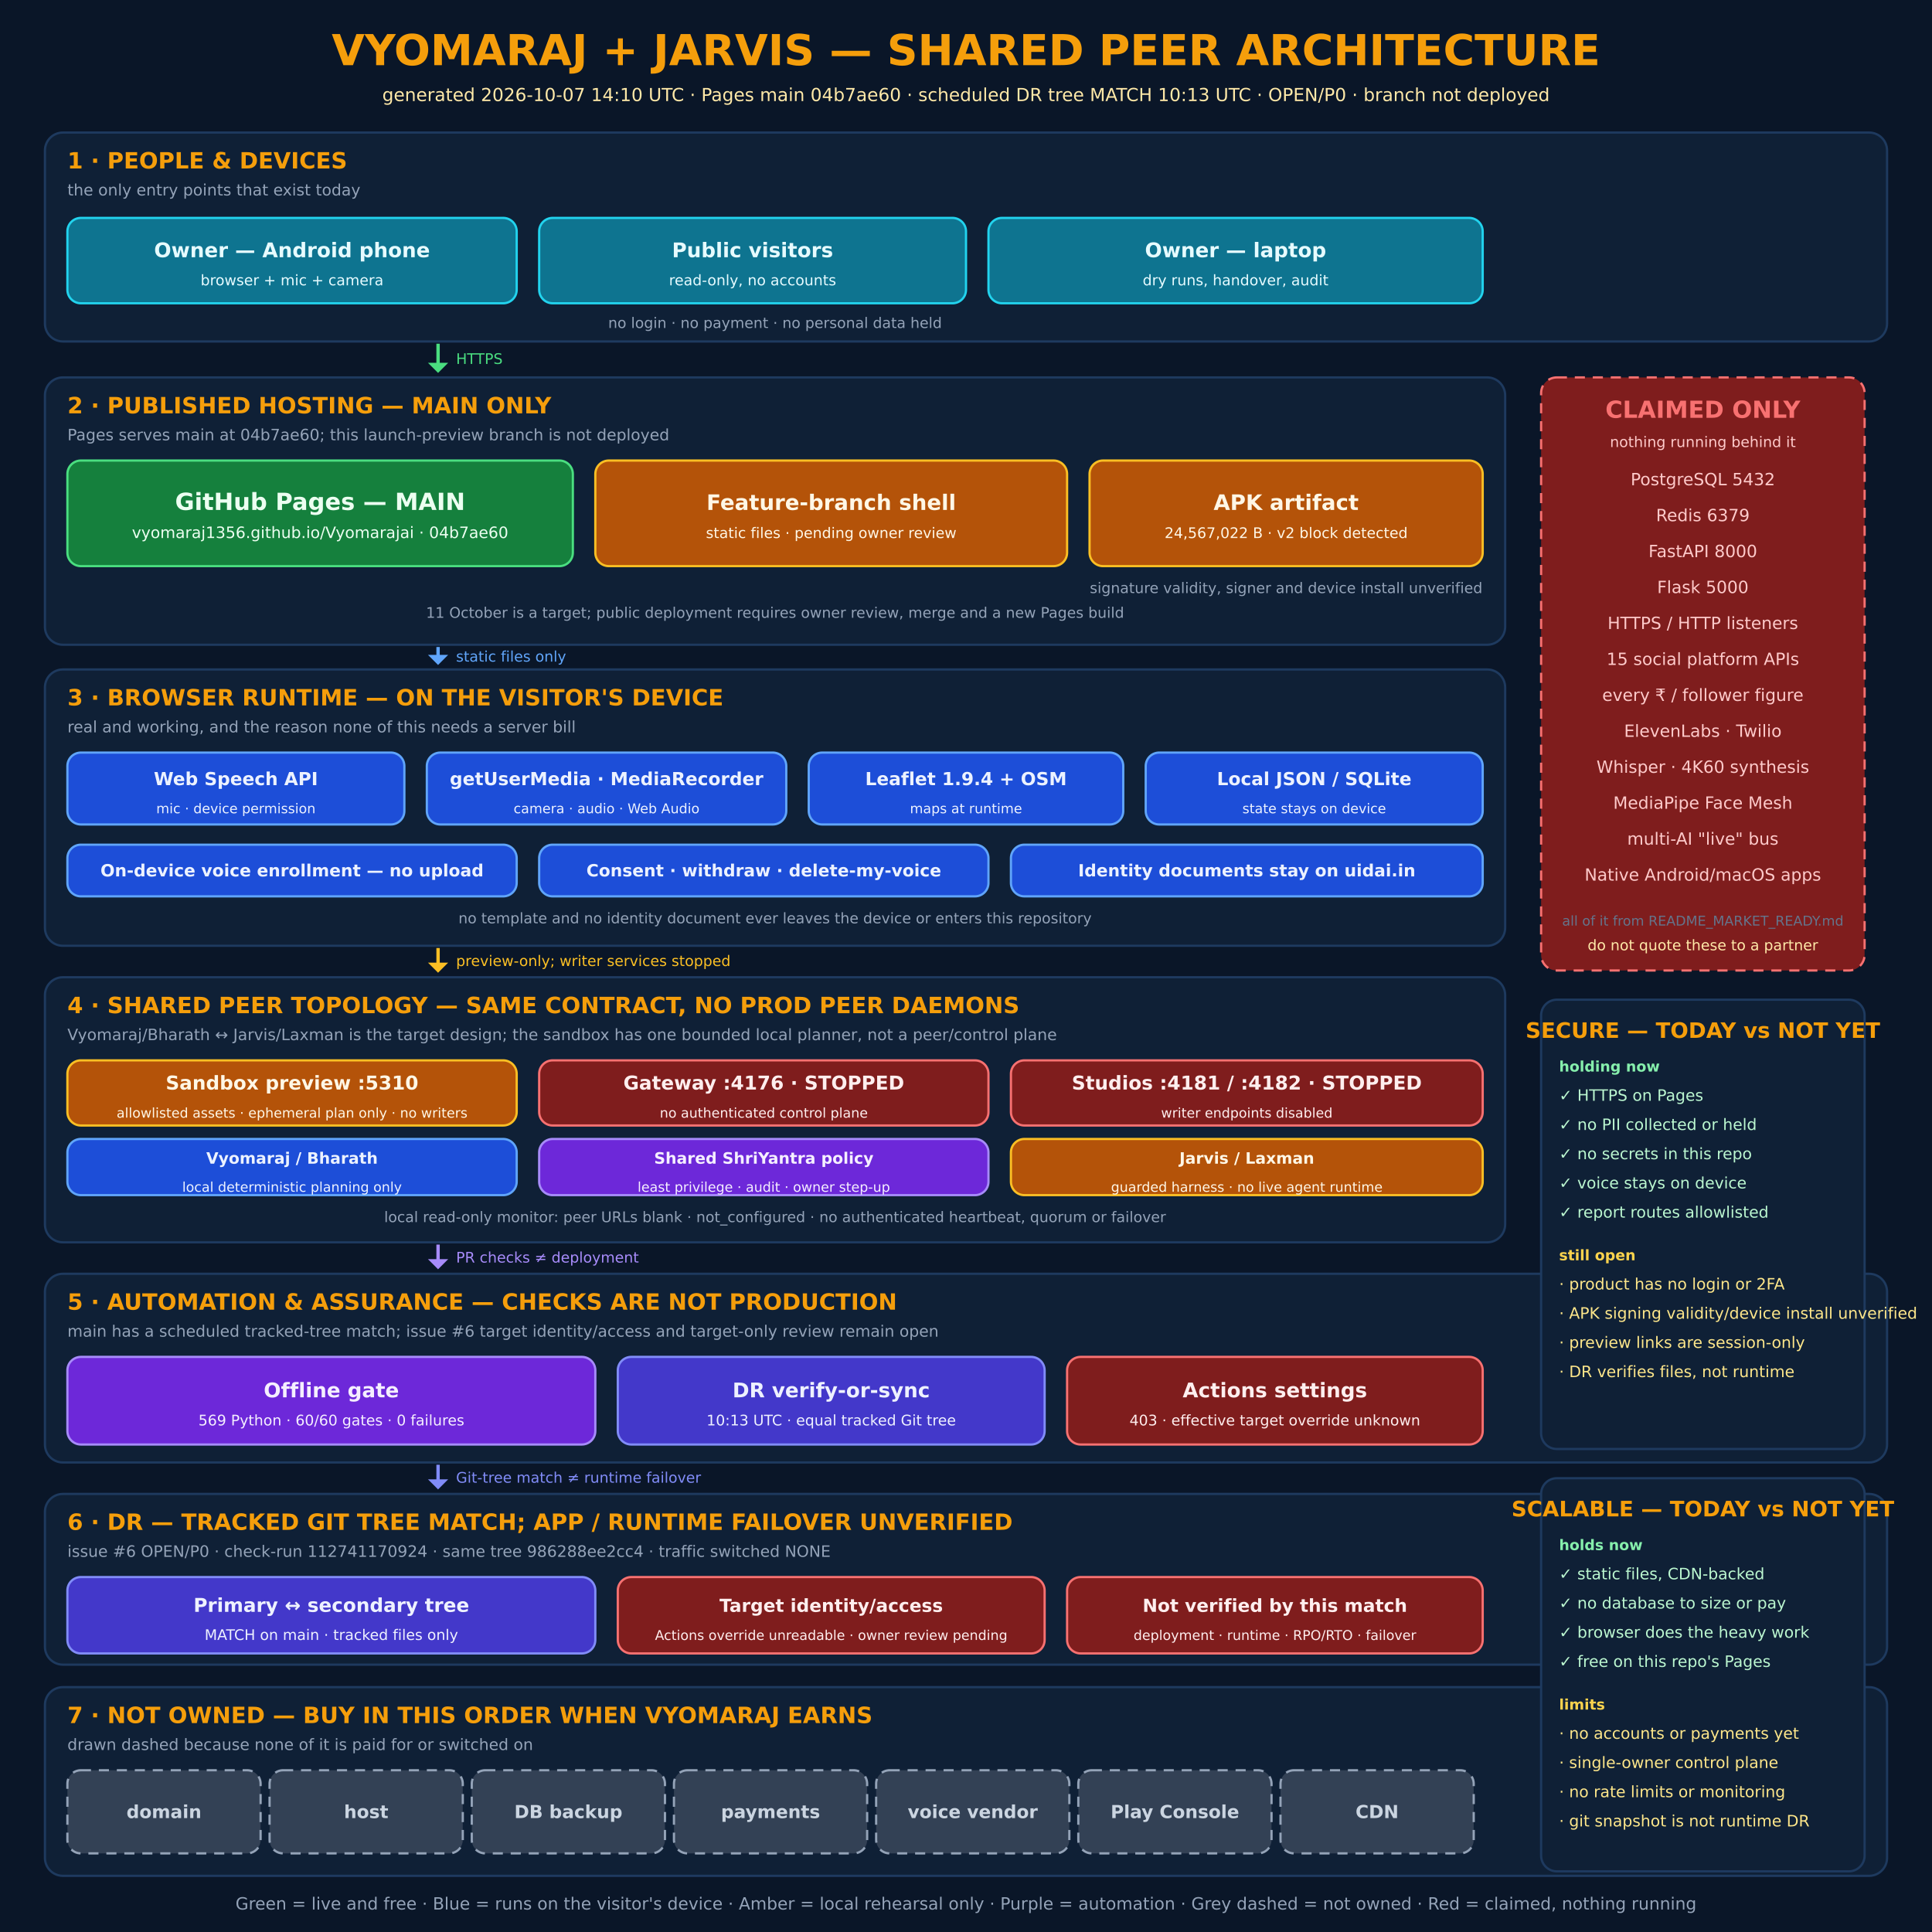
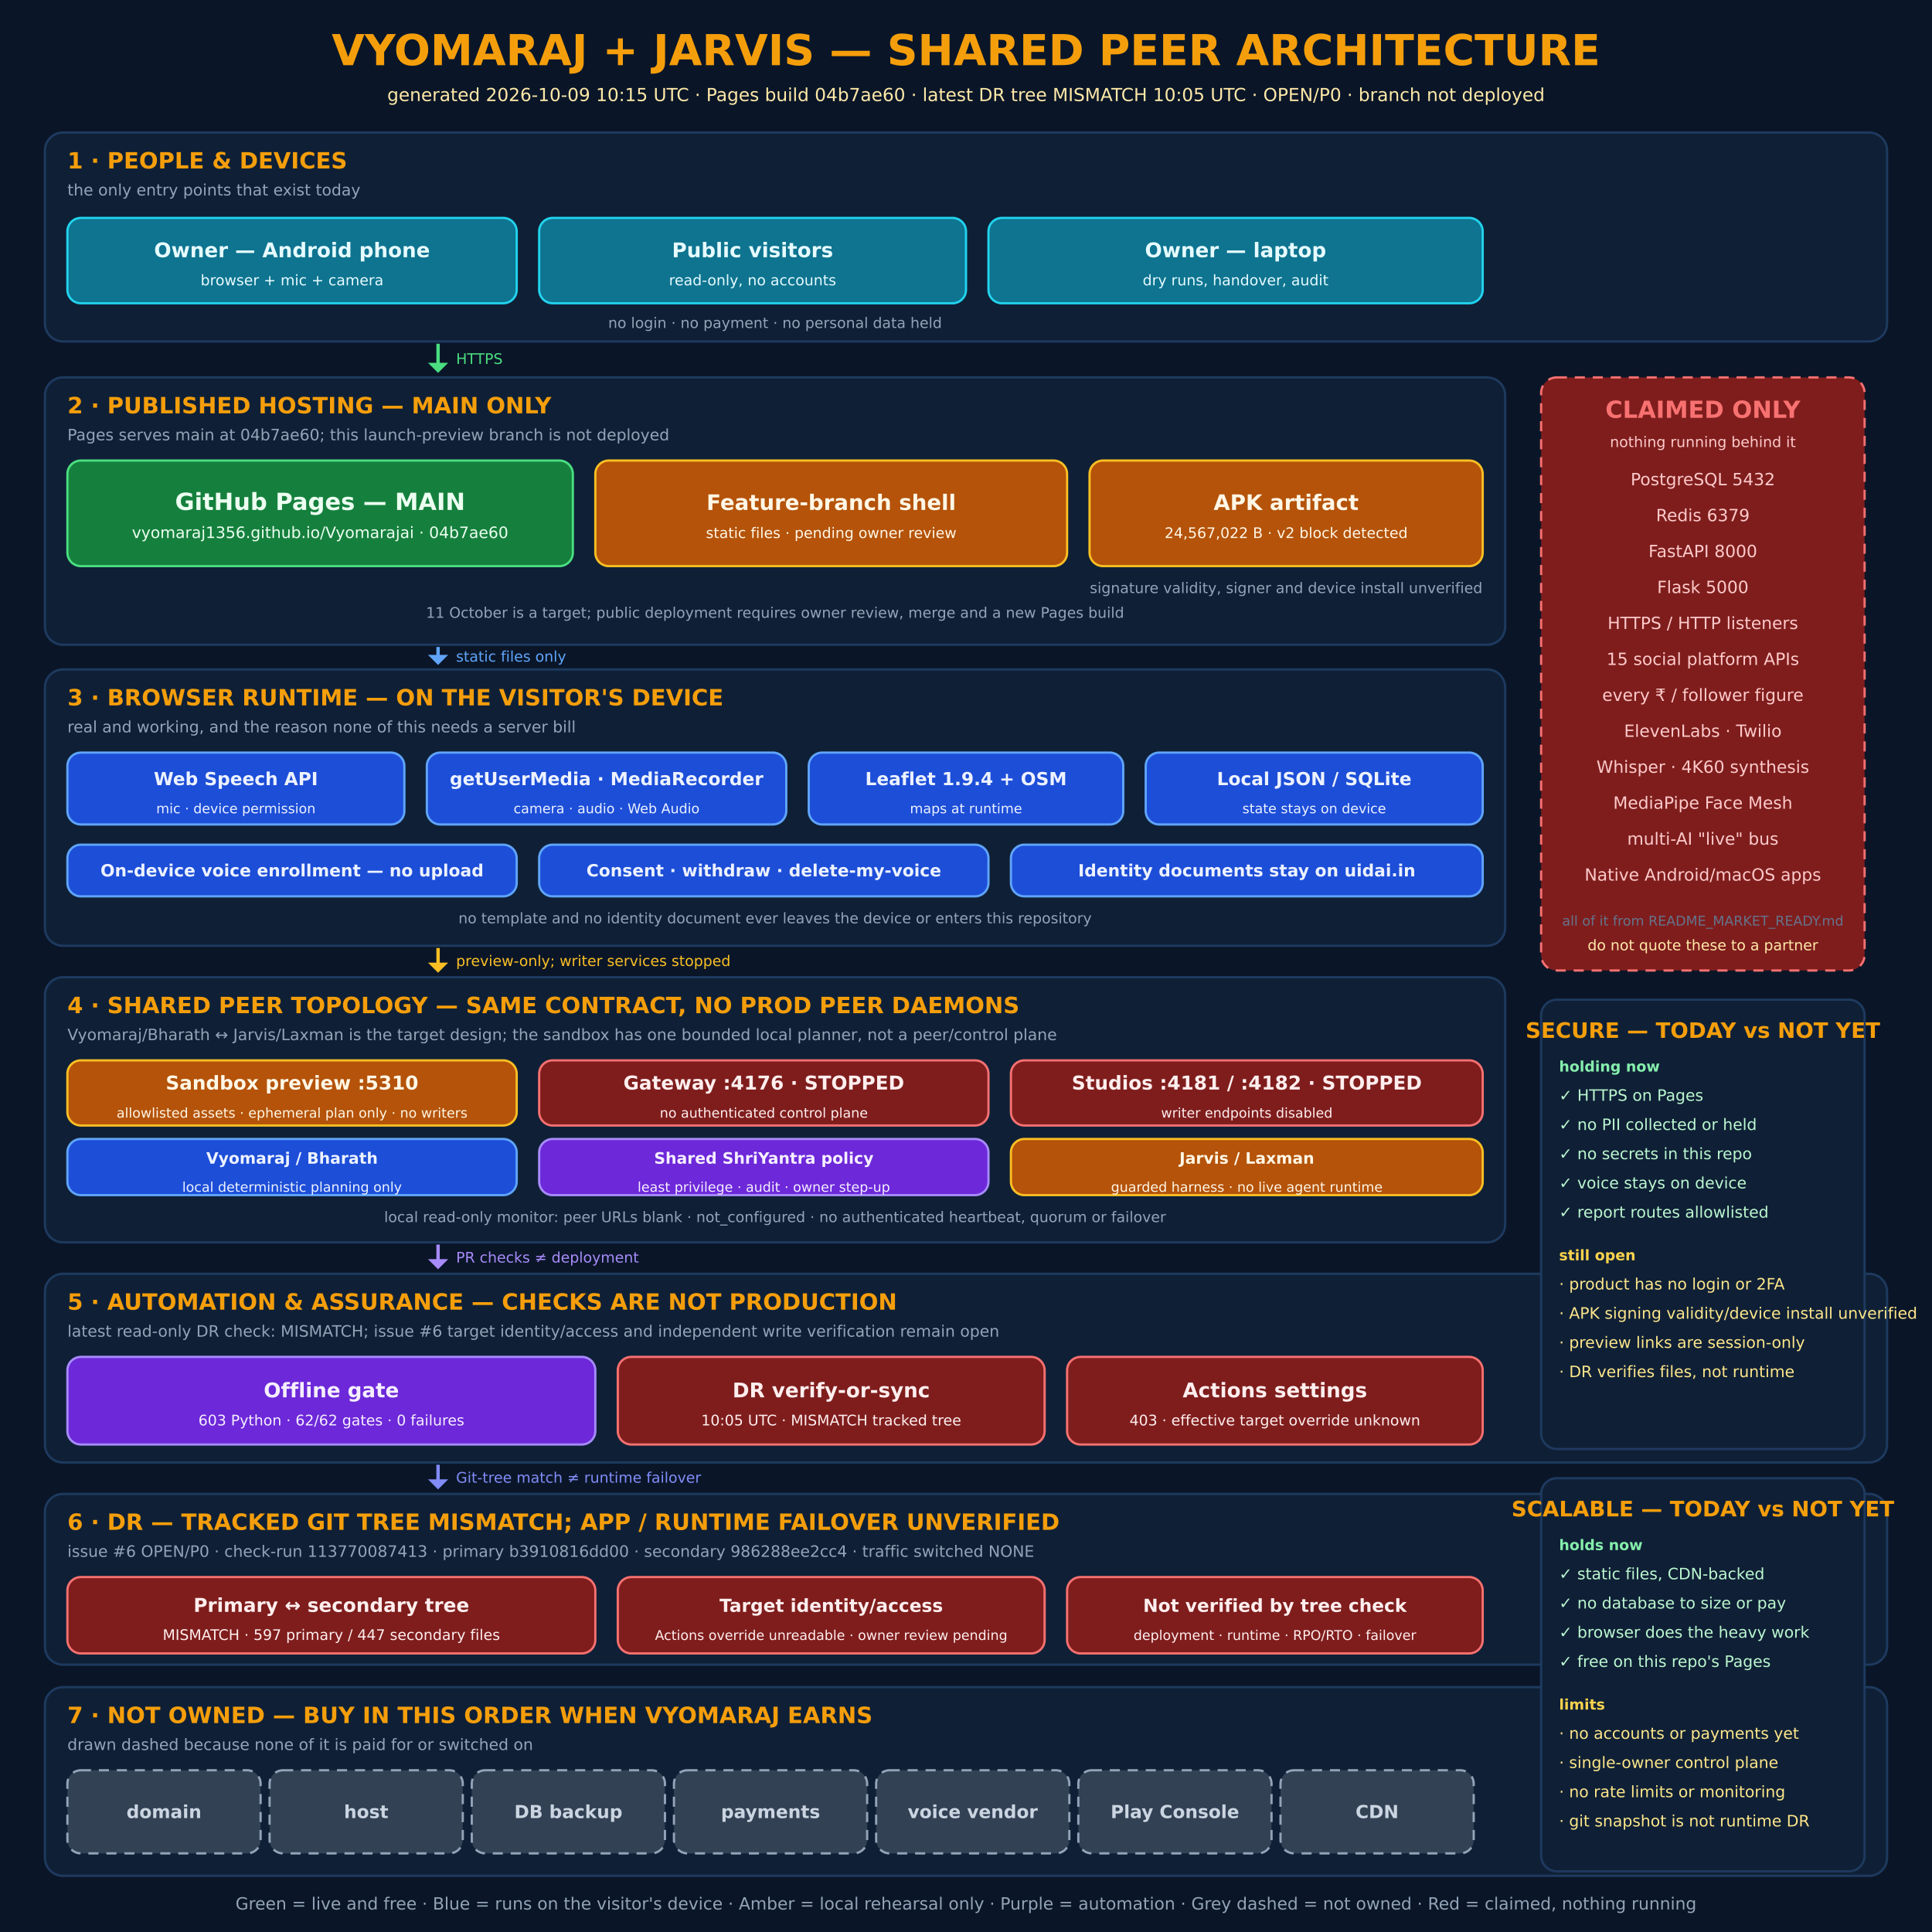
<svg xmlns="http://www.w3.org/2000/svg" width="1720" height="1720" viewBox="0 0 1720 1720" role="img" aria-label="Vyomaraj network and architecture diagram" font-family="DejaVu Sans, Segoe UI, Arial, sans-serif">
  <rect width="1720" height="1720" fill="#0a1628" />
  <rect x="40" y="118" width="1640" height="186" rx="16" fill="#0f2036" stroke="#1e3a5f" stroke-width="2" />
  <rect x="60" y="194" width="400" height="76" rx="12" fill="#0e7490" stroke="#22d3ee" stroke-width="2" />
  <rect x="480" y="194" width="380" height="76" rx="12" fill="#0e7490" stroke="#22d3ee" stroke-width="2" />
  <rect x="880" y="194" width="440" height="76" rx="12" fill="#0e7490" stroke="#22d3ee" stroke-width="2" />
  <rect x="40" y="336" width="1300" height="238" rx="16" fill="#0f2036" stroke="#1e3a5f" stroke-width="2" />
  <rect x="60" y="410" width="450" height="94" rx="12" fill="#15803d" stroke="#4ade80" stroke-width="2" />
  <rect x="530" y="410" width="420" height="94" rx="12" fill="#b45309" stroke="#fbbf24" stroke-width="2" />
  <rect x="970" y="410" width="350" height="94" rx="12" fill="#b45309" stroke="#fbbf24" stroke-width="2" />
  <rect x="40" y="596" width="1300" height="246" rx="16" fill="#0f2036" stroke="#1e3a5f" stroke-width="2" />
  <rect x="60" y="670" width="300" height="64" rx="12" fill="#1d4ed8" stroke="#60a5fa" stroke-width="2" />
  <rect x="380" y="670" width="320" height="64" rx="12" fill="#1d4ed8" stroke="#60a5fa" stroke-width="2" />
  <rect x="720" y="670" width="280" height="64" rx="12" fill="#1d4ed8" stroke="#60a5fa" stroke-width="2" />
  <rect x="1020" y="670" width="300" height="64" rx="12" fill="#1d4ed8" stroke="#60a5fa" stroke-width="2" />
  <rect x="60" y="752" width="400" height="46" rx="12" fill="#1d4ed8" stroke="#60a5fa" stroke-width="2" />
  <rect x="480" y="752" width="400" height="46" rx="12" fill="#1d4ed8" stroke="#60a5fa" stroke-width="2" />
  <rect x="900" y="752" width="420" height="46" rx="12" fill="#1d4ed8" stroke="#60a5fa" stroke-width="2" />
  <rect x="40" y="870" width="1300" height="236" rx="16" fill="#0f2036" stroke="#1e3a5f" stroke-width="2" />
  <rect x="60" y="944" width="400" height="58" rx="12" fill="#b45309" stroke="#fbbf24" stroke-width="2" />
  <rect x="480" y="944" width="400" height="58" rx="12" fill="#7f1d1d" stroke="#f87171" stroke-width="2" />
  <rect x="900" y="944" width="420" height="58" rx="12" fill="#7f1d1d" stroke="#f87171" stroke-width="2" />
  <rect x="60" y="1014" width="400" height="50" rx="12" fill="#1d4ed8" stroke="#60a5fa" stroke-width="2" />
  <rect x="480" y="1014" width="400" height="50" rx="12" fill="#6d28d9" stroke="#a78bfa" stroke-width="2" />
  <rect x="900" y="1014" width="420" height="50" rx="12" fill="#b45309" stroke="#fbbf24" stroke-width="2" />
  <rect x="40" y="1134" width="1640" height="168" rx="16" fill="#0f2036" stroke="#1e3a5f" stroke-width="2" />
  <rect x="60" y="1208" width="470" height="78" rx="12" fill="#6d28d9" stroke="#a78bfa" stroke-width="2" />
-   <rect x="550" y="1208" width="380" height="78" rx="12" fill="#4338ca" stroke="#818cf8" stroke-width="2" />
+   <rect x="550" y="1208" width="380" height="78" rx="12" fill="#7f1d1d" stroke="#f87171" stroke-width="2" />
  <rect x="950" y="1208" width="370" height="78" rx="12" fill="#7f1d1d" stroke="#f87171" stroke-width="2" />
  <rect x="40" y="1330" width="1640" height="152" rx="16" fill="#0f2036" stroke="#1e3a5f" stroke-width="2" />
-   <rect x="60" y="1404" width="470" height="68" rx="12" fill="#4338ca" stroke="#818cf8" stroke-width="2" />
+   <rect x="60" y="1404" width="470" height="68" rx="12" fill="#7f1d1d" stroke="#f87171" stroke-width="2" />
  <rect x="550" y="1404" width="380" height="68" rx="12" fill="#7f1d1d" stroke="#f87171" stroke-width="2" />
  <rect x="950" y="1404" width="370" height="68" rx="12" fill="#7f1d1d" stroke="#f87171" stroke-width="2" />
  <rect x="40" y="1502" width="1640" height="168" rx="16" fill="#0f2036" stroke="#1e3a5f" stroke-width="2" />
  <rect x="60" y="1576" width="172" height="74" rx="12" fill="#334155" stroke="#94a3b8" stroke-width="2" stroke-dasharray="9 7" />
  <rect x="240" y="1576" width="172" height="74" rx="12" fill="#334155" stroke="#94a3b8" stroke-width="2" stroke-dasharray="9 7" />
  <rect x="420" y="1576" width="172" height="74" rx="12" fill="#334155" stroke="#94a3b8" stroke-width="2" stroke-dasharray="9 7" />
  <rect x="600" y="1576" width="172" height="74" rx="12" fill="#334155" stroke="#94a3b8" stroke-width="2" stroke-dasharray="9 7" />
  <rect x="780" y="1576" width="172" height="74" rx="12" fill="#334155" stroke="#94a3b8" stroke-width="2" stroke-dasharray="9 7" />
  <rect x="960" y="1576" width="172" height="74" rx="12" fill="#334155" stroke="#94a3b8" stroke-width="2" stroke-dasharray="9 7" />
  <rect x="1140" y="1576" width="172" height="74" rx="12" fill="#334155" stroke="#94a3b8" stroke-width="2" stroke-dasharray="9 7" />
  <rect x="1372" y="336" width="288" height="528" rx="14" fill="#7f1d1d" stroke="#f87171" stroke-width="2" stroke-dasharray="9 7" />
  <rect x="1372" y="890" width="288" height="400" rx="14" fill="#0f2036" stroke="#1e3a5f" stroke-width="2" />
  <rect x="1372" y="1316" width="288" height="350" rx="14" fill="#0f2036" stroke="#1e3a5f" stroke-width="2" />
  <line x1="390.0" y1="306" x2="390.0" y2="328.4" stroke="#4ade80" stroke-width="3" />
  <polygon points="381.0,323 399.0,323 390.0,332" fill="#4ade80" />
  <line x1="390.0" y1="576" x2="390.0" y2="588.4" stroke="#60a5fa" stroke-width="3" />
  <polygon points="381.0,583 399.0,583 390.0,592" fill="#60a5fa" />
  <line x1="390.0" y1="844" x2="390.0" y2="862.4" stroke="#fbbf24" stroke-width="3" />
  <polygon points="381.0,857 399.0,857 390.0,866" fill="#fbbf24" />
  <line x1="390.0" y1="1108" x2="390.0" y2="1126.4" stroke="#a78bfa" stroke-width="3" />
  <polygon points="381.0,1121 399.0,1121 390.0,1130" fill="#a78bfa" />
  <line x1="390.0" y1="1304" x2="390.0" y2="1322.4" stroke="#818cf8" stroke-width="3" />
  <polygon points="381.0,1317 399.0,1317 390.0,1326" fill="#818cf8" />
  <text x="860.0" y="58" font-size="38" fill="#f59e0b" font-weight="bold" text-anchor="middle">VYOMARAJ + JARVIS — SHARED PEER ARCHITECTURE</text>
-   <text x="860.0" y="90" font-size="16" fill="#ffe9a8" text-anchor="middle">generated 2026-10-07 14:10 UTC · Pages main 04b7ae60 · scheduled DR tree MATCH 10:13 UTC · OPEN/P0 · branch not deployed</text>
+   <text x="860.0" y="90" font-size="16" fill="#ffe9a8" text-anchor="middle">generated 2026-10-09 10:15 UTC · Pages build 04b7ae60 · latest DR tree MISMATCH 10:05 UTC · OPEN/P0 · branch not deployed</text>
  <text x="60" y="150" font-size="20" fill="#f59e0b" font-weight="bold" text-anchor="start">1 · PEOPLE &amp; DEVICES</text>
  <text x="60" y="174" font-size="14" fill="#94a3b8" text-anchor="start">the only entry points that exist today</text>
  <text x="260.0" y="229.0" font-size="18" fill="#e6fbff" font-weight="bold" text-anchor="middle">Owner — Android phone</text>
  <text x="260.0" y="254.0" font-size="13" fill="#e6fbff" text-anchor="middle">browser + mic + camera</text>
  <text x="670.0" y="229.0" font-size="18" fill="#e6fbff" font-weight="bold" text-anchor="middle">Public visitors</text>
  <text x="670.0" y="254.0" font-size="13" fill="#e6fbff" text-anchor="middle">read-only, no accounts</text>
  <text x="1100.0" y="229.0" font-size="18" fill="#e6fbff" font-weight="bold" text-anchor="middle">Owner — laptop</text>
  <text x="1100.0" y="254.0" font-size="13" fill="#e6fbff" text-anchor="middle">dry runs, handover, audit</text>
  <text x="690.0" y="292" font-size="13" fill="#94a3b8" text-anchor="middle">no login · no payment · no personal data held</text>
  <text x="60" y="368" font-size="20" fill="#f59e0b" font-weight="bold" text-anchor="start">2 · PUBLISHED HOSTING — MAIN ONLY</text>
  <text x="60" y="392" font-size="14" fill="#94a3b8" text-anchor="start">Pages serves main at 04b7ae60; this launch-preview branch is not deployed</text>
  <text x="285.0" y="454.0" font-size="21" fill="#ecfff1" font-weight="bold" text-anchor="middle">GitHub Pages — MAIN</text>
  <text x="285.0" y="479.0" font-size="14" fill="#ecfff1" text-anchor="middle">vyomaraj1356.github.io/Vyomarajai · 04b7ae60</text>
  <text x="740.0" y="454.0" font-size="19" fill="#fff7e6" font-weight="bold" text-anchor="middle">Feature-branch shell</text>
  <text x="740.0" y="479.0" font-size="13" fill="#fff7e6" text-anchor="middle">static files · pending owner review</text>
  <text x="1145.0" y="454.0" font-size="19" fill="#fff7e6" font-weight="bold" text-anchor="middle">APK artifact</text>
  <text x="1145.0" y="479.0" font-size="13" fill="#fff7e6" text-anchor="middle">24,567,022 B · v2 block detected</text>
  <text x="1145" y="528" font-size="13" fill="#94a3b8" text-anchor="middle">signature validity, signer and device install unverified</text>
  <text x="690.0" y="550" font-size="13" fill="#94a3b8" text-anchor="middle">11 October is a target; public deployment requires owner review, merge and a new Pages build</text>
  <text x="60" y="628" font-size="20" fill="#f59e0b" font-weight="bold" text-anchor="start">3 · BROWSER RUNTIME — ON THE VISITOR'S DEVICE</text>
  <text x="60" y="652" font-size="14" fill="#94a3b8" text-anchor="start">real and working, and the reason none of this needs a server bill</text>
  <text x="210.0" y="699.0" font-size="16" fill="#ecf2ff" font-weight="bold" text-anchor="middle">Web Speech API</text>
  <text x="210.0" y="724.0" font-size="12" fill="#ecf2ff" text-anchor="middle">mic · device permission</text>
  <text x="540.0" y="699.0" font-size="16" fill="#ecf2ff" font-weight="bold" text-anchor="middle">getUserMedia · MediaRecorder</text>
  <text x="540.0" y="724.0" font-size="12" fill="#ecf2ff" text-anchor="middle">camera · audio · Web Audio</text>
  <text x="860.0" y="699.0" font-size="16" fill="#ecf2ff" font-weight="bold" text-anchor="middle">Leaflet 1.9.4 + OSM</text>
  <text x="860.0" y="724.0" font-size="12" fill="#ecf2ff" text-anchor="middle">maps at runtime</text>
  <text x="1170.0" y="699.0" font-size="16" fill="#ecf2ff" font-weight="bold" text-anchor="middle">Local JSON / SQLite</text>
  <text x="1170.0" y="724.0" font-size="12" fill="#ecf2ff" text-anchor="middle">state stays on device</text>
  <text x="260.0" y="780.25" font-size="15" fill="#ecf2ff" font-weight="bold" text-anchor="middle">On-device voice enrollment — no upload</text>
  <text x="680.0" y="780.25" font-size="15" fill="#ecf2ff" font-weight="bold" text-anchor="middle">Consent · withdraw · delete-my-voice</text>
  <text x="1110.0" y="780.25" font-size="15" fill="#ecf2ff" font-weight="bold" text-anchor="middle">Identity documents stay on uidai.in</text>
  <text x="690.0" y="822" font-size="13" fill="#94a3b8" text-anchor="middle">no template and no identity document ever leaves the device or enters this repository</text>
  <text x="60" y="902" font-size="20" fill="#f59e0b" font-weight="bold" text-anchor="start">4 · SHARED PEER TOPOLOGY — SAME CONTRACT, NO PROD PEER DAEMONS</text>
  <text x="60" y="926" font-size="14" fill="#94a3b8" text-anchor="start">Vyomaraj/Bharath ↔ Jarvis/Laxman is the target design; the sandbox has one bounded local planner, not a peer/control plane</text>
  <text x="260.0" y="970.0" font-size="17" fill="#fff7e6" font-weight="bold" text-anchor="middle">Sandbox preview :5310</text>
  <text x="260.0" y="995.0" font-size="12" fill="#fff7e6" text-anchor="middle">allowlisted assets · ephemeral plan only · no writers</text>
  <text x="680.0" y="970.0" font-size="17" fill="#ffeeee" font-weight="bold" text-anchor="middle">Gateway :4176 · STOPPED</text>
  <text x="680.0" y="995.0" font-size="12" fill="#ffeeee" text-anchor="middle">no authenticated control plane</text>
  <text x="1110.0" y="970.0" font-size="17" fill="#ffeeee" font-weight="bold" text-anchor="middle">Studios :4181 / :4182 · STOPPED</text>
  <text x="1110.0" y="995.0" font-size="12" fill="#ffeeee" text-anchor="middle">writer endpoints disabled</text>
  <text x="260.0" y="1036.0" font-size="14" fill="#ecf2ff" font-weight="bold" text-anchor="middle">Vyomaraj / Bharath</text>
  <text x="260.0" y="1061.0" font-size="12" fill="#ecf2ff" text-anchor="middle">local deterministic planning only</text>
  <text x="680.0" y="1036.0" font-size="14" fill="#f5efff" font-weight="bold" text-anchor="middle">Shared ShriYantra policy</text>
  <text x="680.0" y="1061.0" font-size="12" fill="#f5efff" text-anchor="middle">least privilege · audit · owner step-up</text>
  <text x="1110.0" y="1036.0" font-size="14" fill="#fff7e6" font-weight="bold" text-anchor="middle">Jarvis / Laxman</text>
  <text x="1110.0" y="1061.0" font-size="12" fill="#fff7e6" text-anchor="middle">guarded harness · no live agent runtime</text>
  <text x="690.0" y="1088" font-size="13" fill="#94a3b8" text-anchor="middle">local read-only monitor: peer URLs blank · not_configured · no authenticated heartbeat, quorum or failover</text>
  <text x="60" y="1166" font-size="20" fill="#f59e0b" font-weight="bold" text-anchor="start">5 · AUTOMATION &amp; ASSURANCE — CHECKS ARE NOT PRODUCTION</text>
-   <text x="60" y="1190" font-size="14" fill="#94a3b8" text-anchor="start">main has a scheduled tracked-tree match; issue #6 target identity/access and target-only review remain open</text>
+   <text x="60" y="1190" font-size="14" fill="#94a3b8" text-anchor="start">latest read-only DR check: MISMATCH; issue #6 target identity/access and independent write verification remain open</text>
  <text x="295.0" y="1244.0" font-size="18" fill="#f5efff" font-weight="bold" text-anchor="middle">Offline gate</text>
-   <text x="295.0" y="1269.0" font-size="13" fill="#f5efff" text-anchor="middle">569 Python · 60/60 gates · 0 failures</text>
-   <text x="740.0" y="1244.0" font-size="18" fill="#eef1ff" font-weight="bold" text-anchor="middle">DR verify-or-sync</text>
-   <text x="740.0" y="1269.0" font-size="13" fill="#eef1ff" text-anchor="middle">10:13 UTC · equal tracked Git tree</text>
+   <text x="295.0" y="1269.0" font-size="13" fill="#f5efff" text-anchor="middle">603 Python · 62/62 gates · 0 failures</text>
+   <text x="740.0" y="1244.0" font-size="18" fill="#ffeeee" font-weight="bold" text-anchor="middle">DR verify-or-sync</text>
+   <text x="740.0" y="1269.0" font-size="13" fill="#ffeeee" text-anchor="middle">10:05 UTC · MISMATCH tracked tree</text>
  <text x="1135.0" y="1244.0" font-size="18" fill="#ffeeee" font-weight="bold" text-anchor="middle">Actions settings</text>
  <text x="1135.0" y="1269.0" font-size="13" fill="#ffeeee" text-anchor="middle">403 · effective target override unknown</text>
-   <text x="60" y="1362" font-size="20" fill="#f59e0b" font-weight="bold" text-anchor="start">6 · DR — TRACKED GIT TREE MATCH; APP / RUNTIME FAILOVER UNVERIFIED</text>
-   <text x="60" y="1386" font-size="14" fill="#94a3b8" text-anchor="start">issue #6 OPEN/P0 · check-run 112741170924 · same tree 986288ee2cc4 · traffic switched NONE</text>
-   <text x="295.0" y="1435.0" font-size="17" fill="#eef1ff" font-weight="bold" text-anchor="middle">Primary ↔ secondary tree</text>
-   <text x="295.0" y="1460.0" font-size="13" fill="#eef1ff" text-anchor="middle">MATCH on main · tracked files only</text>
+   <text x="60" y="1362" font-size="20" fill="#f59e0b" font-weight="bold" text-anchor="start">6 · DR — TRACKED GIT TREE MISMATCH; APP / RUNTIME FAILOVER UNVERIFIED</text>
+   <text x="60" y="1386" font-size="14" fill="#94a3b8" text-anchor="start">issue #6 OPEN/P0 · check-run 113770087413 · primary b3910816dd00 · secondary 986288ee2cc4 · traffic switched NONE</text>
+   <text x="295.0" y="1435.0" font-size="17" fill="#ffeeee" font-weight="bold" text-anchor="middle">Primary ↔ secondary tree</text>
+   <text x="295.0" y="1460.0" font-size="13" fill="#ffeeee" text-anchor="middle">MISMATCH · 597 primary / 447 secondary files</text>
  <text x="740.0" y="1435.0" font-size="16" fill="#ffeeee" font-weight="bold" text-anchor="middle">Target identity/access</text>
  <text x="740.0" y="1460.0" font-size="12" fill="#ffeeee" text-anchor="middle">Actions override unreadable · owner review pending</text>
-   <text x="1135.0" y="1435.0" font-size="16" fill="#ffeeee" font-weight="bold" text-anchor="middle">Not verified by this match</text>
+   <text x="1135.0" y="1435.0" font-size="16" fill="#ffeeee" font-weight="bold" text-anchor="middle">Not verified by tree check</text>
  <text x="1135.0" y="1460.0" font-size="12" fill="#ffeeee" text-anchor="middle">deployment · runtime · RPO/RTO · failover</text>
  <text x="60" y="1534" font-size="20" fill="#f59e0b" font-weight="bold" text-anchor="start">7 · NOT OWNED — BUY IN THIS ORDER WHEN VYOMARAJ EARNS</text>
  <text x="60" y="1558" font-size="14" fill="#94a3b8" text-anchor="start">drawn dashed because none of it is paid for or switched on</text>
  <text x="146.0" y="1618.6" font-size="16" fill="#cbd5e1" font-weight="bold" text-anchor="middle">domain</text>
  <text x="326.0" y="1618.6" font-size="16" fill="#cbd5e1" font-weight="bold" text-anchor="middle">host</text>
  <text x="506.0" y="1618.6" font-size="16" fill="#cbd5e1" font-weight="bold" text-anchor="middle">DB backup</text>
  <text x="686.0" y="1618.6" font-size="16" fill="#cbd5e1" font-weight="bold" text-anchor="middle">payments</text>
  <text x="866.0" y="1618.6" font-size="16" fill="#cbd5e1" font-weight="bold" text-anchor="middle">voice vendor</text>
  <text x="1046.0" y="1618.6" font-size="16" fill="#cbd5e1" font-weight="bold" text-anchor="middle">Play Console</text>
  <text x="1226.0" y="1618.6" font-size="16" fill="#cbd5e1" font-weight="bold" text-anchor="middle">CDN</text>
  <text x="860.0" y="1700" font-size="15" fill="#94a3b8" text-anchor="middle">Green = live and free    ·    Blue = runs on the visitor's device    ·    Amber = local rehearsal only    ·    Purple = automation    ·    Grey dashed = not owned    ·    Red = claimed, nothing running</text>
  <text x="1516.0" y="372" font-size="21" fill="#f87171" font-weight="bold" text-anchor="middle">CLAIMED ONLY</text>
  <text x="1516.0" y="398" font-size="13" fill="#fecaca" text-anchor="middle">nothing running behind it</text>
  <text x="1516.0" y="432" font-size="15" fill="#fecaca" text-anchor="middle">PostgreSQL 5432</text>
  <text x="1516.0" y="464" font-size="15" fill="#fecaca" text-anchor="middle">Redis 6379</text>
  <text x="1516.0" y="496" font-size="15" fill="#fecaca" text-anchor="middle">FastAPI 8000</text>
  <text x="1516.0" y="528" font-size="15" fill="#fecaca" text-anchor="middle">Flask 5000</text>
  <text x="1516.0" y="560" font-size="15" fill="#fecaca" text-anchor="middle">HTTPS / HTTP listeners</text>
  <text x="1516.0" y="592" font-size="15" fill="#fecaca" text-anchor="middle">15 social platform APIs</text>
  <text x="1516.0" y="624" font-size="15" fill="#fecaca" text-anchor="middle">every ₹ / follower figure</text>
  <text x="1516.0" y="656" font-size="15" fill="#fecaca" text-anchor="middle">ElevenLabs · Twilio</text>
  <text x="1516.0" y="688" font-size="15" fill="#fecaca" text-anchor="middle">Whisper · 4K60 synthesis</text>
  <text x="1516.0" y="720" font-size="15" fill="#fecaca" text-anchor="middle">MediaPipe Face Mesh</text>
  <text x="1516.0" y="752" font-size="15" fill="#fecaca" text-anchor="middle">multi-AI "live" bus</text>
  <text x="1516.0" y="784" font-size="15" fill="#fecaca" text-anchor="middle">Native Android/macOS apps</text>
  <text x="1516.0" y="824" font-size="12" fill="#64748b" text-anchor="middle">all of it from README_MARKET_READY.md</text>
  <text x="1516.0" y="846" font-size="13" fill="#ffe9a8" text-anchor="middle">do not quote these to a partner</text>
  <text x="1516.0" y="924" font-size="19" fill="#f59e0b" font-weight="bold" text-anchor="middle">SECURE — TODAY vs NOT YET</text>
  <text x="1388" y="954" font-size="13" fill="#86efac" font-weight="bold" text-anchor="start">holding now</text>
  <text x="1388" y="980" font-size="14" fill="#bbf7d0" text-anchor="start">✓ HTTPS on Pages</text>
  <text x="1388" y="1006" font-size="14" fill="#bbf7d0" text-anchor="start">✓ no PII collected or held</text>
  <text x="1388" y="1032" font-size="14" fill="#bbf7d0" text-anchor="start">✓ no secrets in this repo</text>
  <text x="1388" y="1058" font-size="14" fill="#bbf7d0" text-anchor="start">✓ voice stays on device</text>
  <text x="1388" y="1084" font-size="14" fill="#bbf7d0" text-anchor="start">✓ report routes allowlisted</text>
  <text x="1388" y="1122" font-size="13" fill="#fcd34d" font-weight="bold" text-anchor="start">still open</text>
  <text x="1388" y="1148" font-size="14" fill="#fde68a" text-anchor="start">· product has no login or 2FA</text>
  <text x="1388" y="1174" font-size="14" fill="#fde68a" text-anchor="start">· APK signing validity/device install unverified</text>
  <text x="1388" y="1200" font-size="14" fill="#fde68a" text-anchor="start">· preview links are session-only</text>
  <text x="1388" y="1226" font-size="14" fill="#fde68a" text-anchor="start">· DR verifies files, not runtime</text>
  <text x="1516.0" y="1350" font-size="19" fill="#f59e0b" font-weight="bold" text-anchor="middle">SCALABLE — TODAY vs NOT YET</text>
  <text x="1388" y="1380" font-size="13" fill="#86efac" font-weight="bold" text-anchor="start">holds now</text>
  <text x="1388" y="1406" font-size="14" fill="#bbf7d0" text-anchor="start">✓ static files, CDN-backed</text>
  <text x="1388" y="1432" font-size="14" fill="#bbf7d0" text-anchor="start">✓ no database to size or pay</text>
  <text x="1388" y="1458" font-size="14" fill="#bbf7d0" text-anchor="start">✓ browser does the heavy work</text>
  <text x="1388" y="1484" font-size="14" fill="#bbf7d0" text-anchor="start">✓ free on this repo's Pages</text>
  <text x="1388" y="1522" font-size="13" fill="#fcd34d" font-weight="bold" text-anchor="start">limits</text>
  <text x="1388" y="1548" font-size="14" fill="#fde68a" text-anchor="start">· no accounts or payments yet</text>
  <text x="1388" y="1574" font-size="14" fill="#fde68a" text-anchor="start">· single-owner control plane</text>
  <text x="1388" y="1600" font-size="14" fill="#fde68a" text-anchor="start">· no rate limits or monitoring</text>
  <text x="1388" y="1626" font-size="14" fill="#fde68a" text-anchor="start">· git snapshot is not runtime DR</text>
  <text x="406.0" y="324.0" font-size="13" fill="#4ade80" text-anchor="start">HTTPS</text>
  <text x="406.0" y="589.0" font-size="13" fill="#60a5fa" text-anchor="start">static files only</text>
  <text x="406.0" y="860.0" font-size="13" fill="#fbbf24" text-anchor="start">preview-only; writer services stopped</text>
  <text x="406.0" y="1124.0" font-size="13" fill="#a78bfa" text-anchor="start">PR checks ≠ deployment</text>
  <text x="406.0" y="1320.0" font-size="13" fill="#818cf8" text-anchor="start">Git-tree match ≠ runtime failover</text>
</svg>
